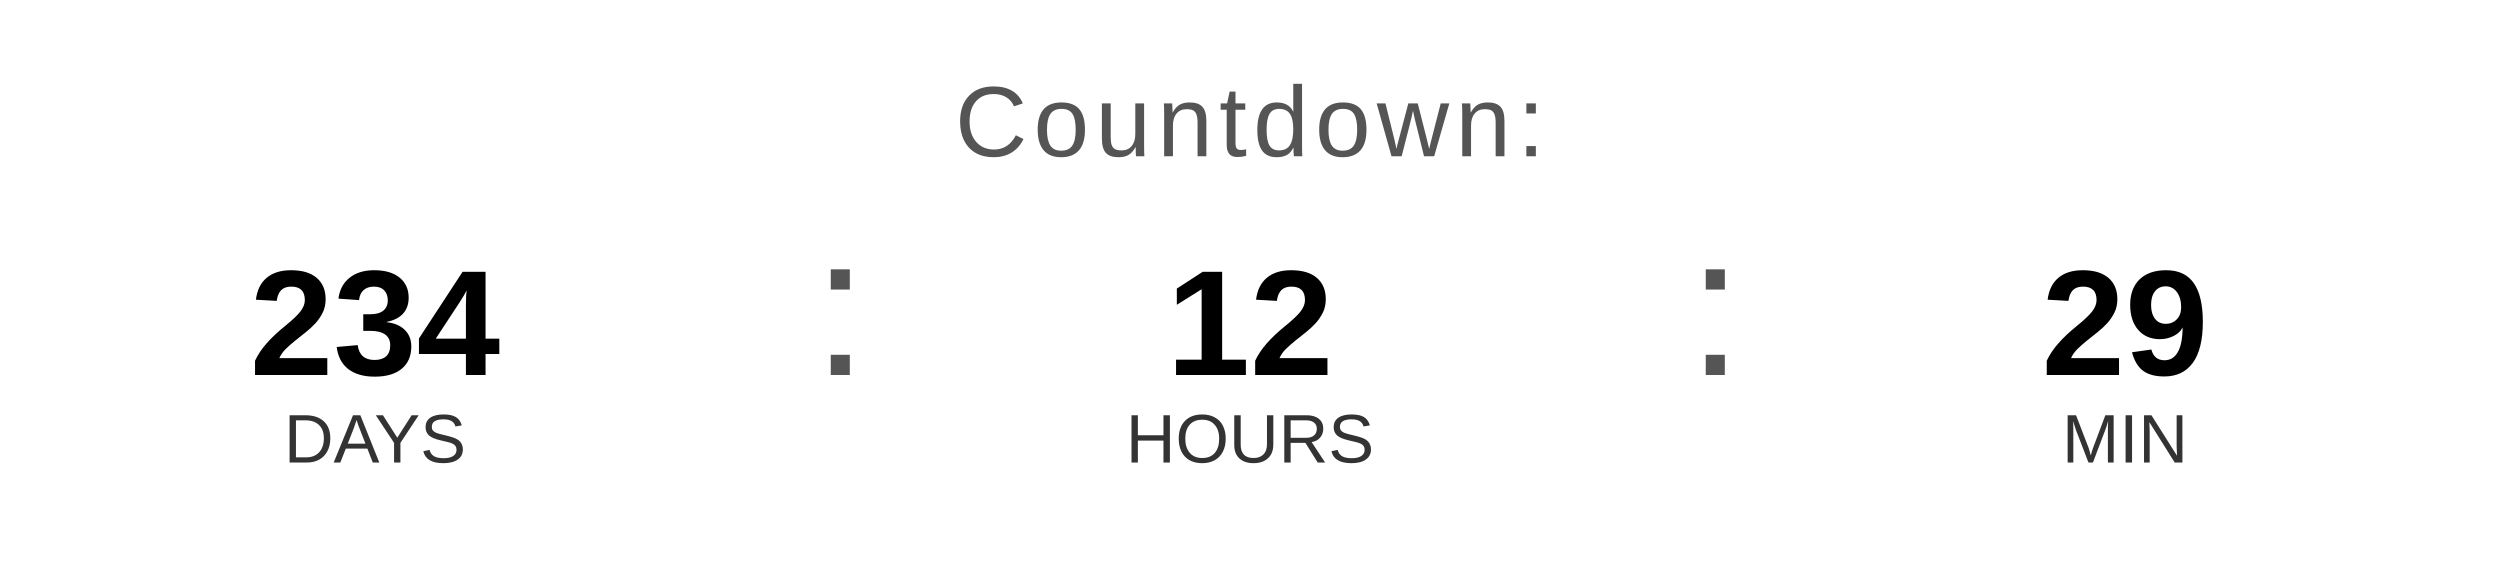
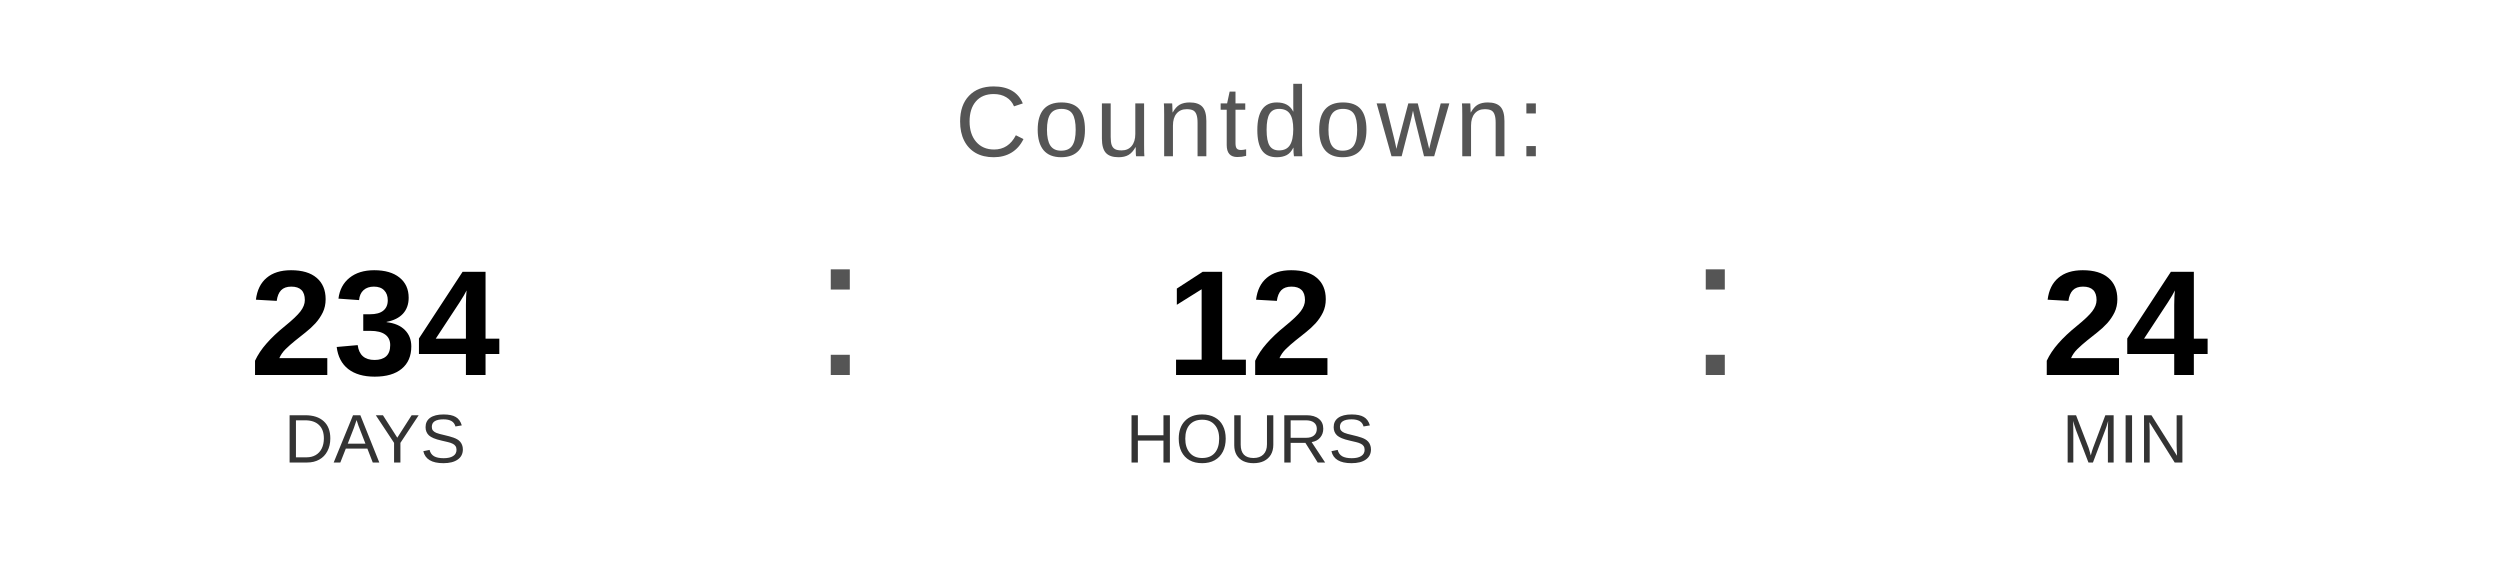
<svg xmlns="http://www.w3.org/2000/svg" width="400" height="90" viewBox="0 0 400 90">
  <text x="200" y="25" font-family="Arial, Helvetica, sans-serif" font-size="16" fill="#555555" text-anchor="middle" letter-spacing="1">
    Countdown:
  </text>
  <text x="60" y="60" font-family="Arial, Helvetica, sans-serif" font-size="24" font-weight="bold" fill="#000000" text-anchor="middle">234</text>
  <text x="60" y="74" font-family="Arial, Helvetica, sans-serif" font-size="11" fill="#333333" text-anchor="middle">DAYS</text>
  <text x="130" y="60" font-family="Arial, sans-serif" font-size="32" fill="#555555">:</text>
  <text x="200" y="60" font-family="Arial, Helvetica, sans-serif" font-size="24" font-weight="bold" fill="#000000" text-anchor="middle">12</text>
  <text x="200" y="74" font-family="Arial, Helvetica, sans-serif" font-size="11" fill="#333333" text-anchor="middle">HOURS</text>
  <text x="270" y="60" font-family="Arial, sans-serif" font-size="32" fill="#555555">:</text>
-   <text x="340" y="60" font-family="Arial, Helvetica, sans-serif" font-size="24" font-weight="bold" fill="#000000" text-anchor="middle">29</text>
+   <text x="340" y="60" font-family="Arial, Helvetica, sans-serif" font-size="24" font-weight="bold" fill="#000000" text-anchor="middle">24</text>
  <text x="340" y="74" font-family="Arial, Helvetica, sans-serif" font-size="11" fill="#333333" text-anchor="middle">MIN</text>
</svg>
